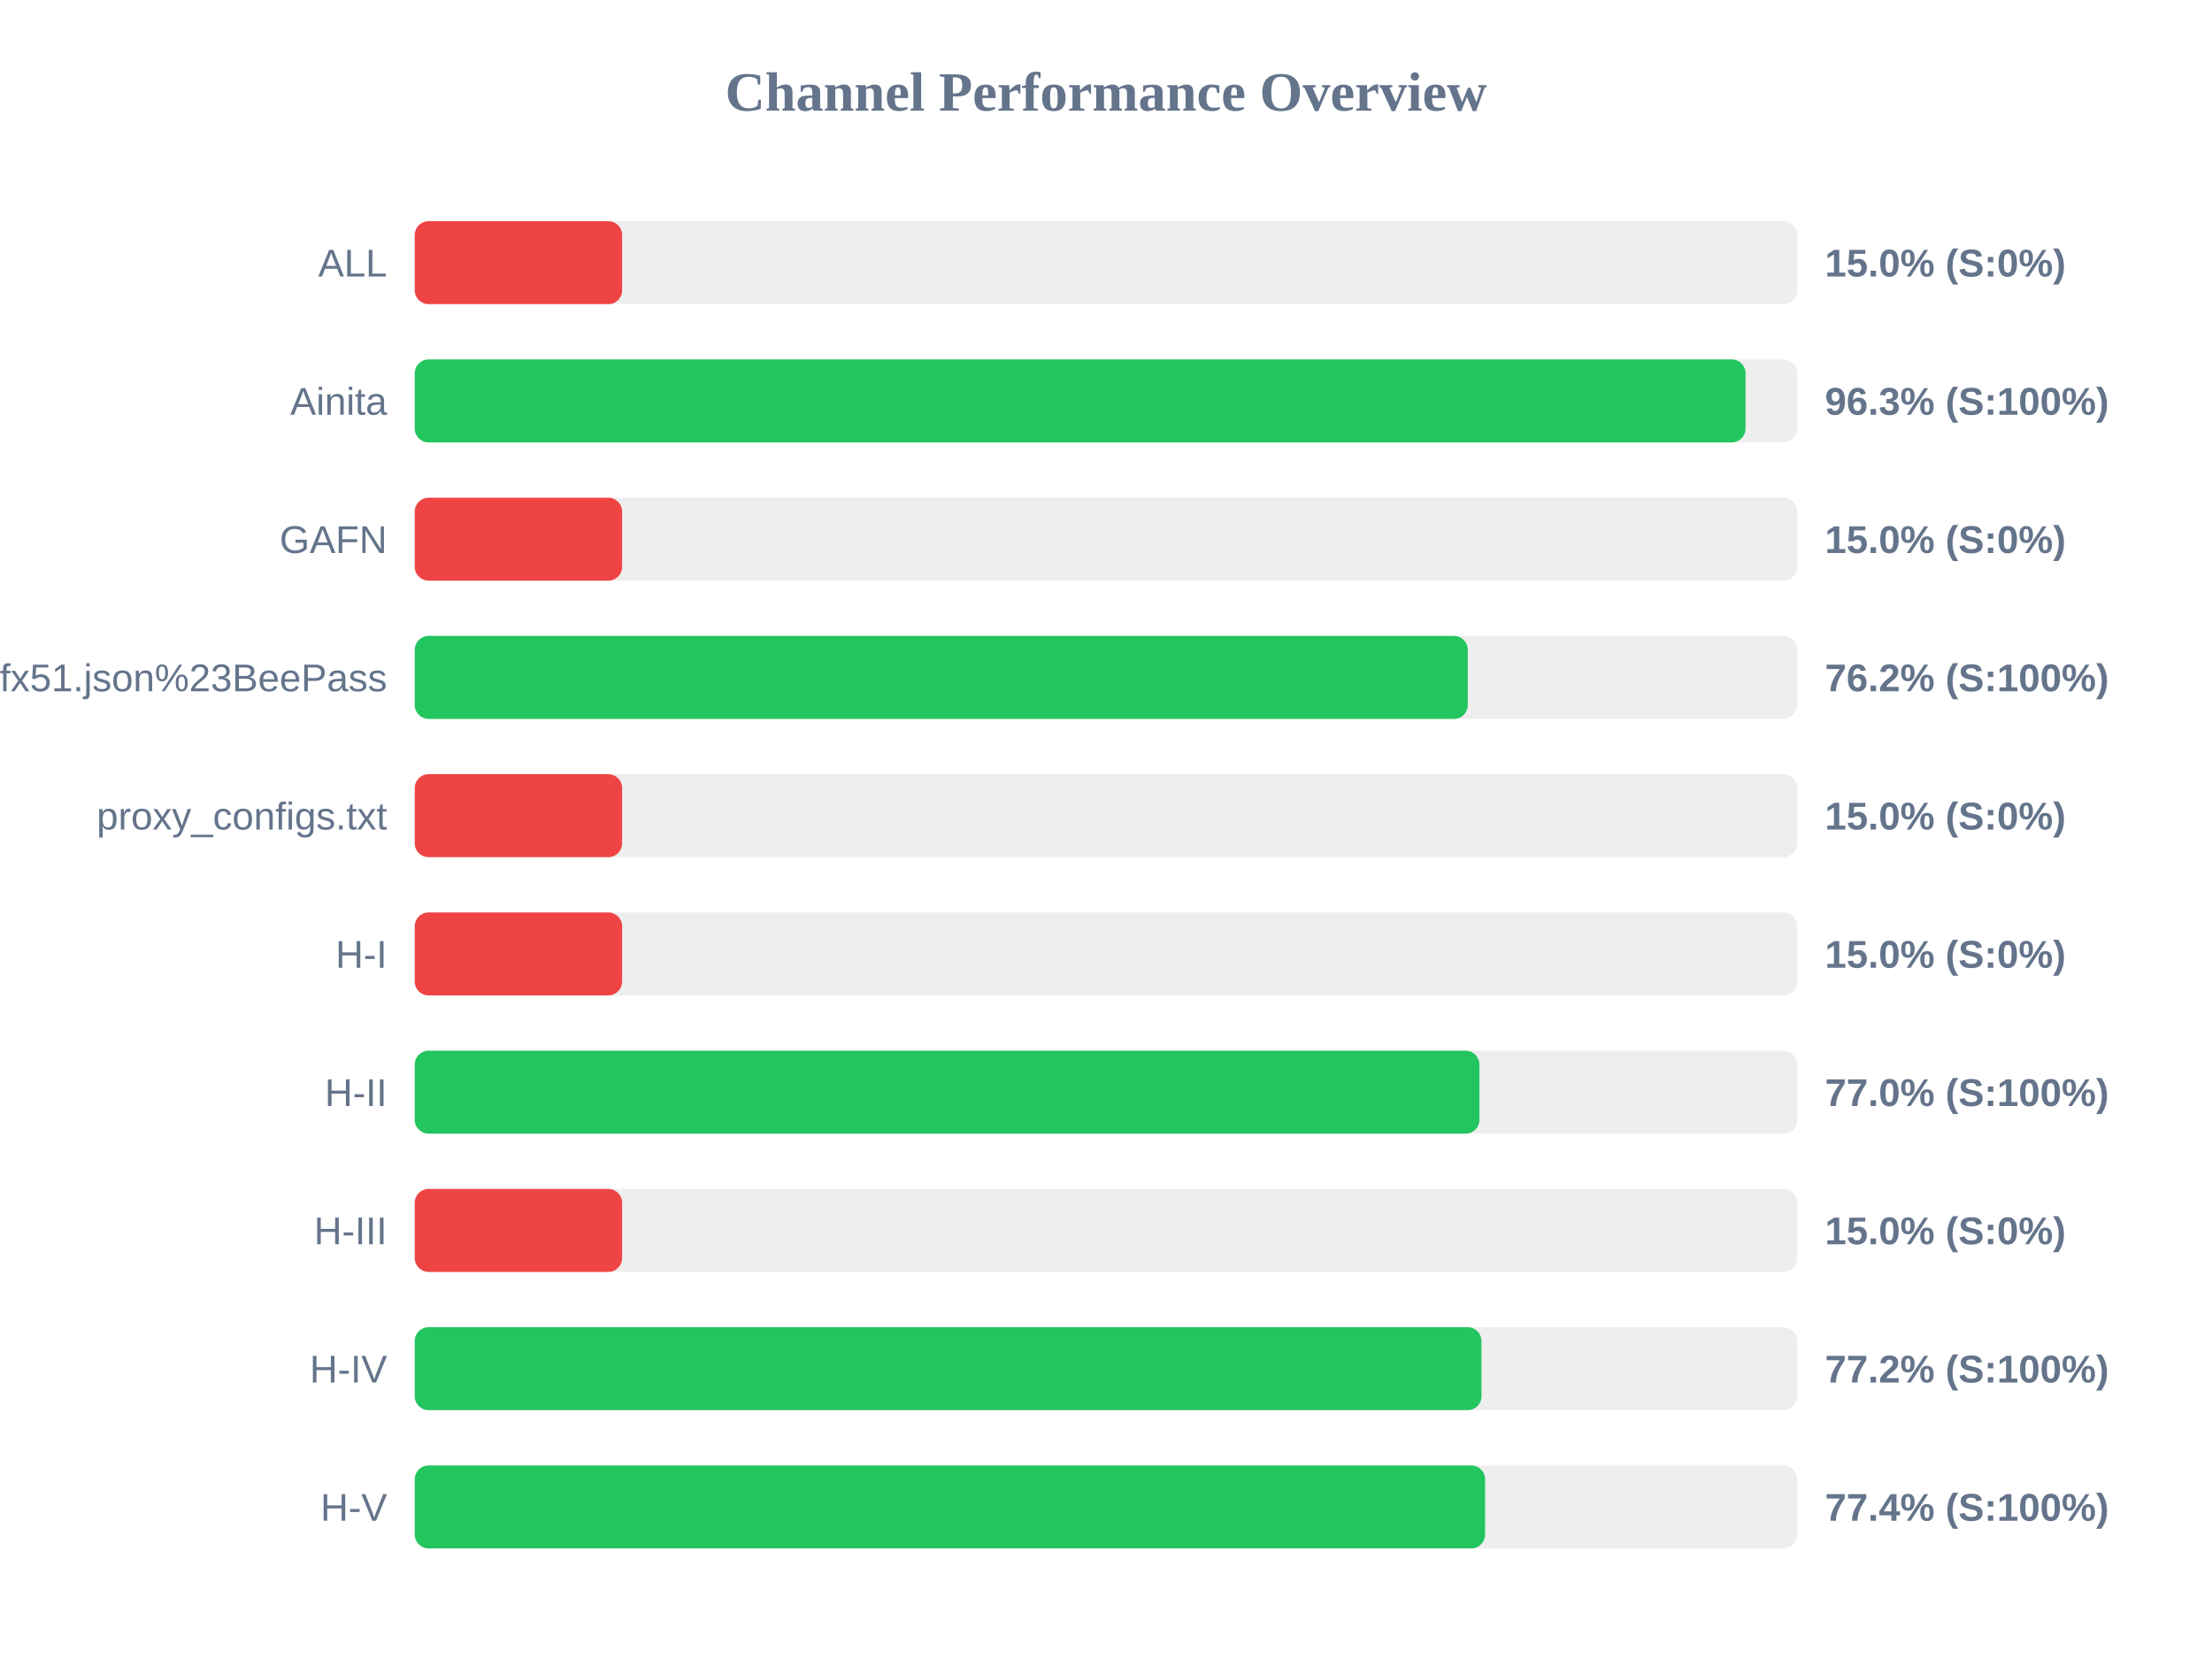
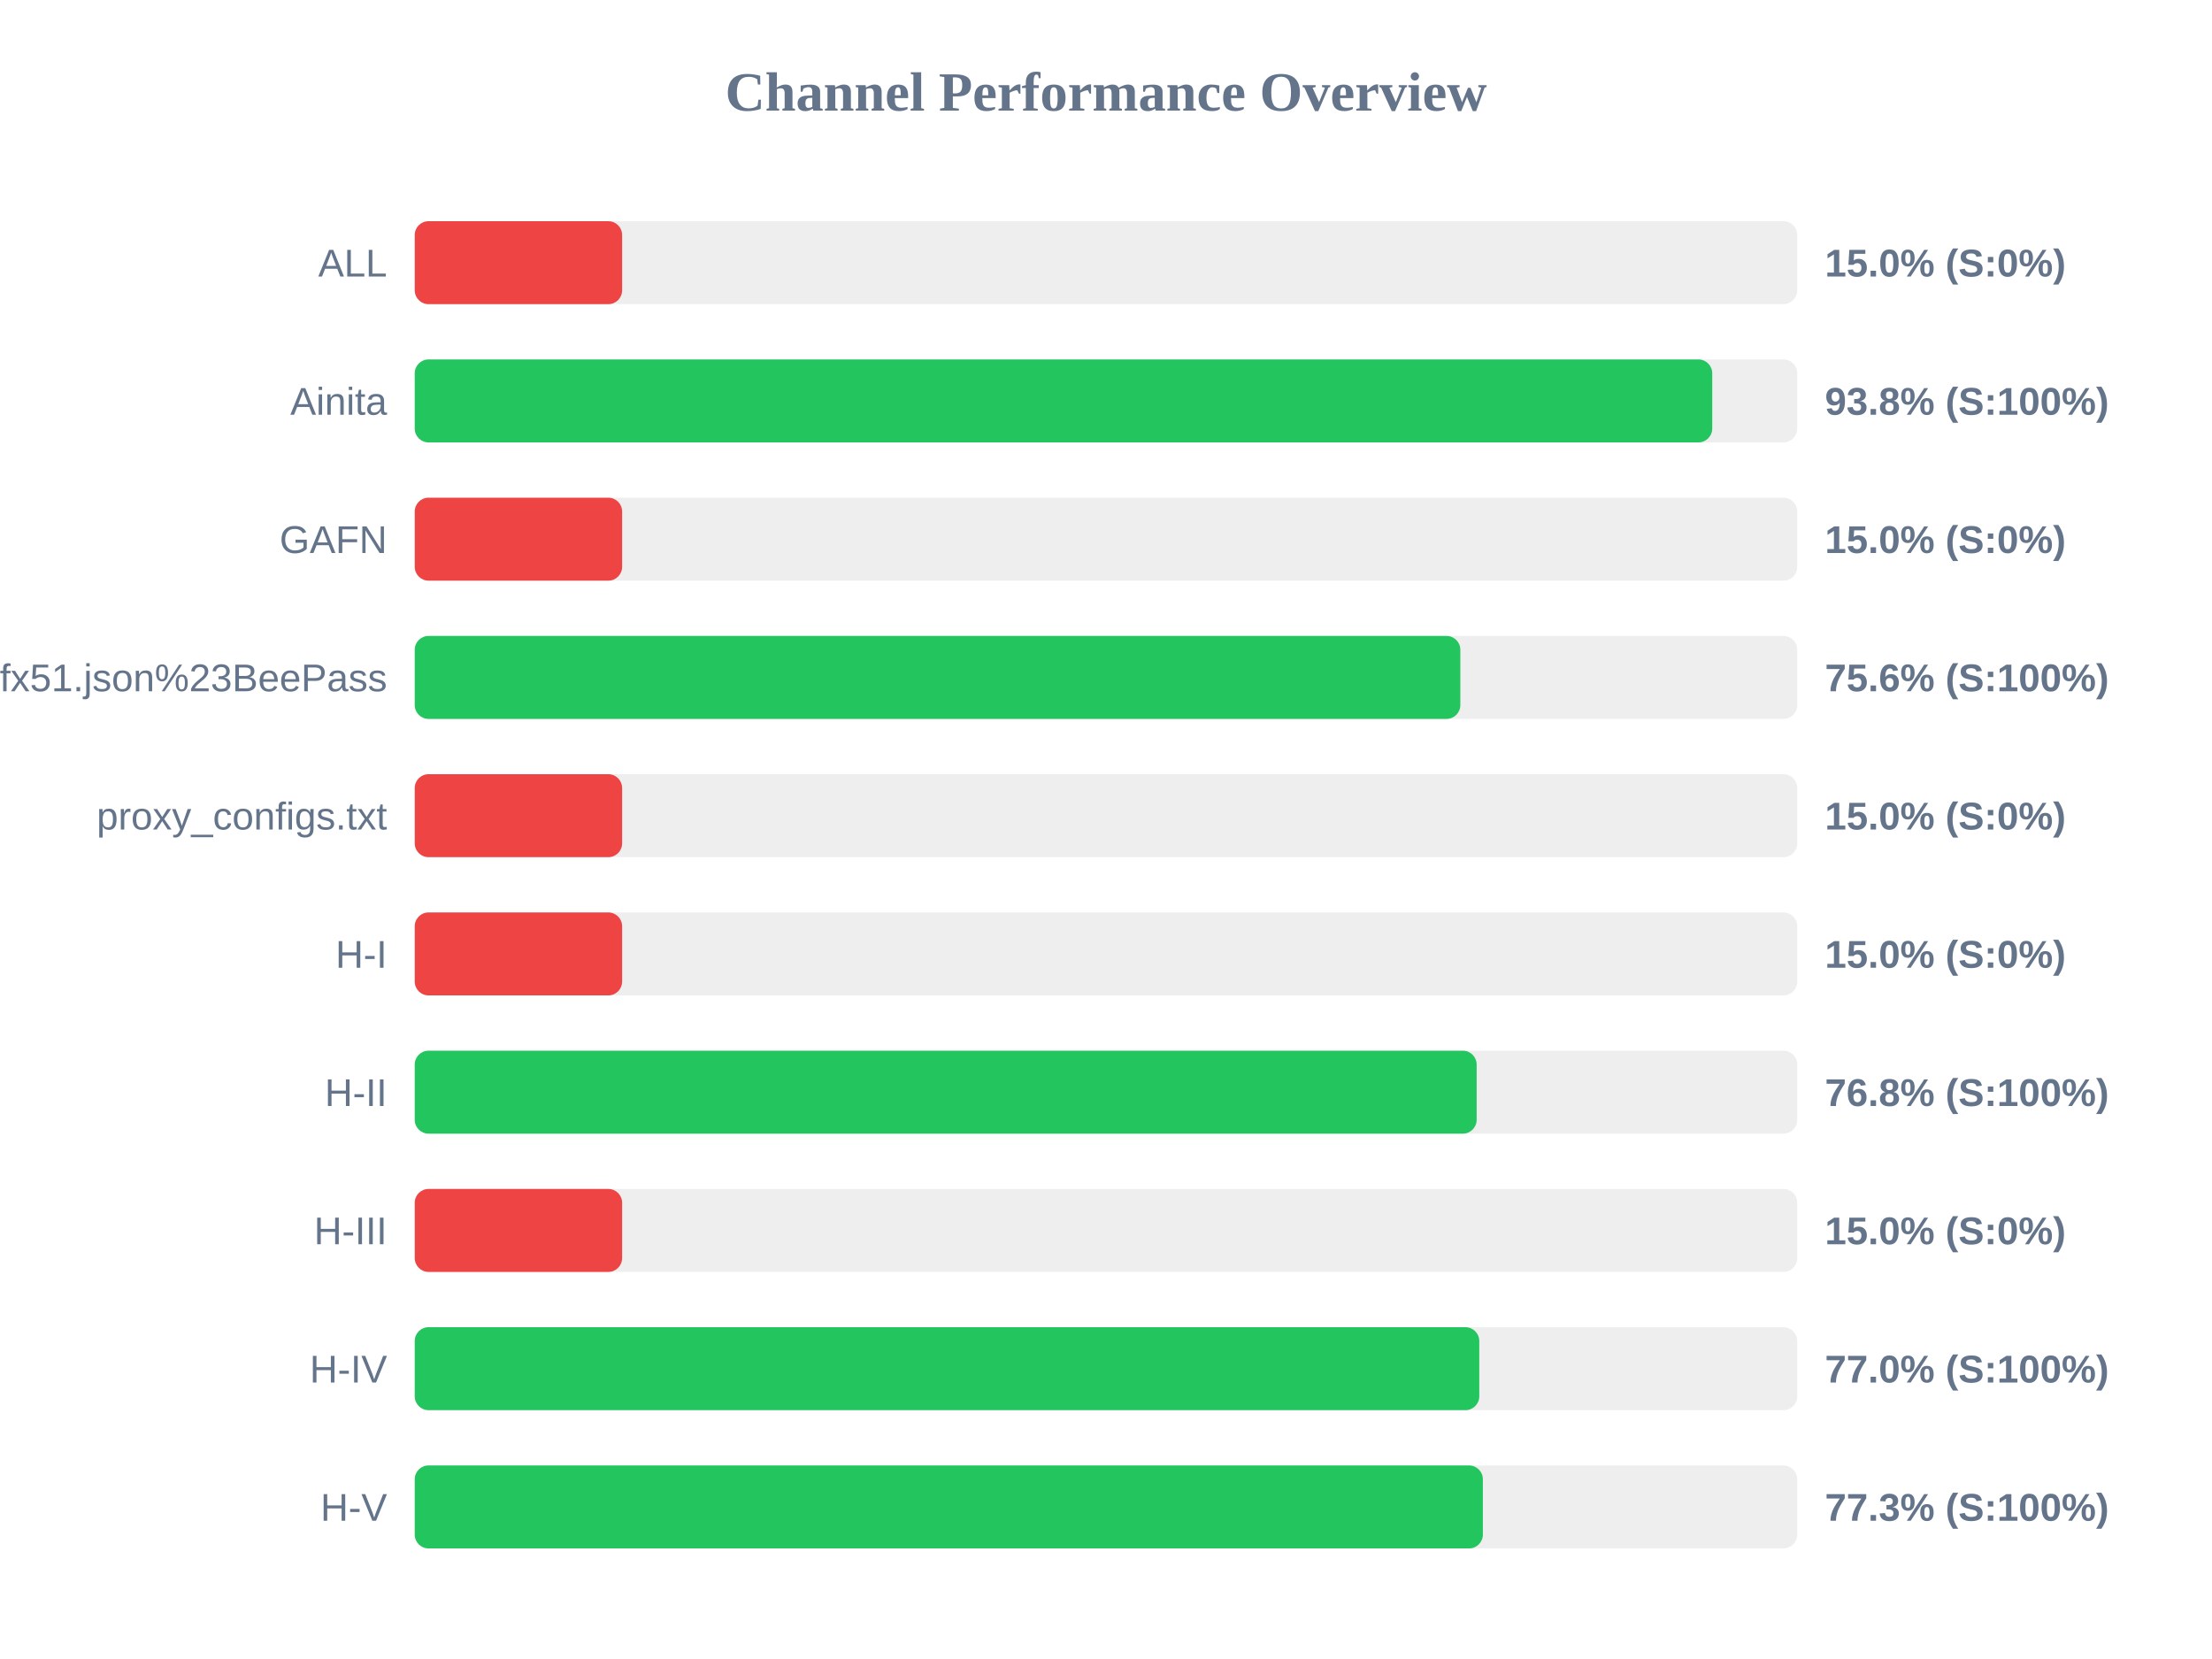
<svg xmlns="http://www.w3.org/2000/svg" width="800" height="600" version="1.1">
  <style>
        .row { font: 14px Arial; fill: #64748b; }
        .score { font: bold 14px Arial; fill: #64748b; }
    </style>
  <text x="400" y="40" text-anchor="middle" font-size="20px" font-weight="bold" fill="#64748b">Channel Performance Overview</text>
  <rect x="150" y="80" width="500" height="30" fill="#eee" rx="5" />
  <rect x="150" y="80" width="75.0" height="30" fill="#ef4444" rx="5" />
  <text x="140" y="100" text-anchor="end" class="row">ALL</text>
  <text x="660" y="100" text-anchor="start" class="score">15.0% (S:0%)</text>
  <rect x="150" y="130" width="500" height="30" fill="#eee" rx="5" />
-   <rect x="150" y="130" width="481.3" height="30" fill="#22c55e" rx="5" />
+   <rect x="150" y="130" width="469.25" height="30" fill="#22c55e" rx="5" />
  <text x="140" y="150" text-anchor="end" class="row">Ainita</text>
-   <text x="660" y="150" text-anchor="start" class="score">96.3% (S:100%)</text>
+   <text x="660" y="150" text-anchor="start" class="score">93.8% (S:100%)</text>
  <rect x="150" y="180" width="500" height="30" fill="#eee" rx="5" />
  <rect x="150" y="180" width="75.0" height="30" fill="#ef4444" rx="5" />
  <text x="140" y="200" text-anchor="end" class="row">GAFN</text>
  <text x="660" y="200" text-anchor="start" class="score">15.0% (S:0%)</text>
  <rect x="150" y="230" width="500" height="30" fill="#eee" rx="5" />
-   <rect x="150" y="230" width="380.85" height="30" fill="#22c55e" rx="5" />
+   <rect x="150" y="230" width="378.15" height="30" fill="#22c55e" rx="5" />
  <text x="140" y="250" text-anchor="end" class="row">sub?s=ssconf%3A%2F%2Fs3.amazonaws.com%2Fbeedynconprd%2Fzf38bv6oxi1nv3wfkpmxyfl8yj5fargza3foantoalu16vznl0ckxx7bgf1ufx51.json%23BeePass</text>
-   <text x="660" y="250" text-anchor="start" class="score">76.2% (S:100%)</text>
+   <text x="660" y="250" text-anchor="start" class="score">75.6% (S:100%)</text>
  <rect x="150" y="280" width="500" height="30" fill="#eee" rx="5" />
  <rect x="150" y="280" width="75.0" height="30" fill="#ef4444" rx="5" />
  <text x="140" y="300" text-anchor="end" class="row">proxy_configs.txt</text>
  <text x="660" y="300" text-anchor="start" class="score">15.0% (S:0%)</text>
  <rect x="150" y="330" width="500" height="30" fill="#eee" rx="5" />
  <rect x="150" y="330" width="75.0" height="30" fill="#ef4444" rx="5" />
  <text x="140" y="350" text-anchor="end" class="row">H-I</text>
  <text x="660" y="350" text-anchor="start" class="score">15.0% (S:0%)</text>
  <rect x="150" y="380" width="500" height="30" fill="#eee" rx="5" />
-   <rect x="150" y="380" width="385.05" height="30" fill="#22c55e" rx="5" />
+   <rect x="150" y="380" width="384.05" height="30" fill="#22c55e" rx="5" />
  <text x="140" y="400" text-anchor="end" class="row">H-II</text>
-   <text x="660" y="400" text-anchor="start" class="score">77.0% (S:100%)</text>
+   <text x="660" y="400" text-anchor="start" class="score">76.8% (S:100%)</text>
  <rect x="150" y="430" width="500" height="30" fill="#eee" rx="5" />
  <rect x="150" y="430" width="75.0" height="30" fill="#ef4444" rx="5" />
  <text x="140" y="450" text-anchor="end" class="row">H-III</text>
  <text x="660" y="450" text-anchor="start" class="score">15.0% (S:0%)</text>
  <rect x="150" y="480" width="500" height="30" fill="#eee" rx="5" />
-   <rect x="150" y="480" width="385.8" height="30" fill="#22c55e" rx="5" />
+   <rect x="150" y="480" width="385.0" height="30" fill="#22c55e" rx="5" />
  <text x="140" y="500" text-anchor="end" class="row">H-IV</text>
-   <text x="660" y="500" text-anchor="start" class="score">77.2% (S:100%)</text>
+   <text x="660" y="500" text-anchor="start" class="score">77.0% (S:100%)</text>
  <rect x="150" y="530" width="500" height="30" fill="#eee" rx="5" />
-   <rect x="150" y="530" width="387.1" height="30" fill="#22c55e" rx="5" />
+   <rect x="150" y="530" width="386.3" height="30" fill="#22c55e" rx="5" />
  <text x="140" y="550" text-anchor="end" class="row">H-V</text>
-   <text x="660" y="550" text-anchor="start" class="score">77.4% (S:100%)</text>
+   <text x="660" y="550" text-anchor="start" class="score">77.3% (S:100%)</text>
</svg>
